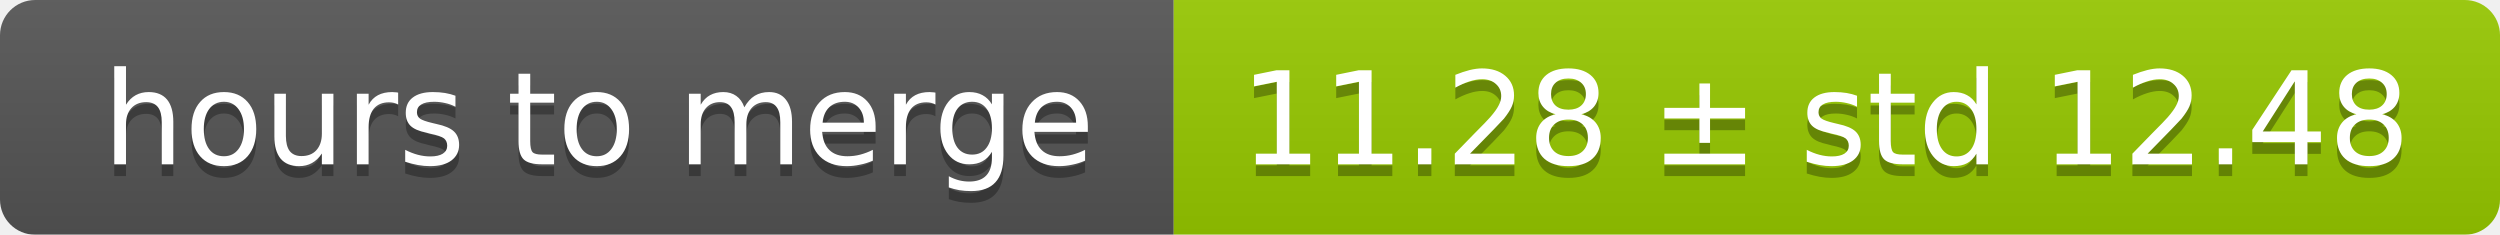
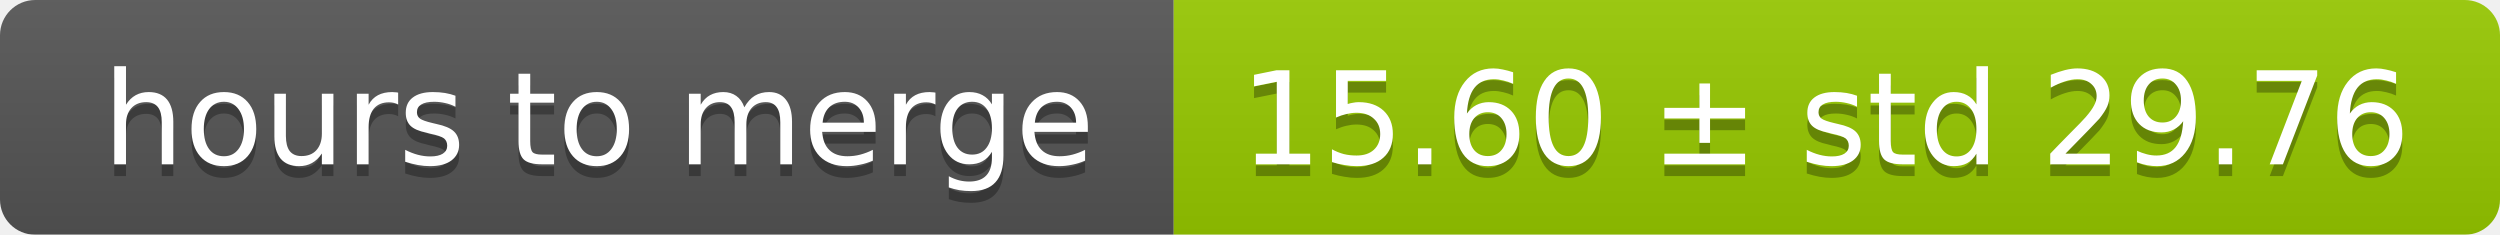
<svg xmlns="http://www.w3.org/2000/svg" width="213" height="20">
  <linearGradient id="smooth" x2="0" y2="100%">
    <stop offset="0" stop-color="#bbb" stop-opacity=".1" />
    <stop offset="1" stop-opacity=".1" />
  </linearGradient>
  <mask id="round">
    <rect width="213" height="20" rx="3" fill="#fff" />
  </mask>
  <g mask="url(#round)">
    <rect width="100" height="20" fill="#555" />
    <rect x="100" width="113" height="20" fill="#97ca00" />
    <rect width="213" height="20" fill="url(#smooth)" />
  </g>
  <g fill="#fff" text-anchor="middle" font-family="DejaVu Sans,Verdana,Geneva,sans-serif" font-size="11">
    <text x="51" y="15" fill="#010101" fill-opacity=".3">hours to merge</text>
    <text x="51" y="14">hours to merge</text>
-     <text x="155.5" y="15" fill="#010101" fill-opacity=".3">11.28 ± std 12.48</text>
-     <text x="155.5" y="14">11.28 ± std 12.48</text>
+     <text x="155.5" y="15" fill="#010101" fill-opacity=".3">15.60 ± std 29.76</text>
+     <text x="155.5" y="14">15.60 ± std 29.76</text>
  </g>
</svg>
